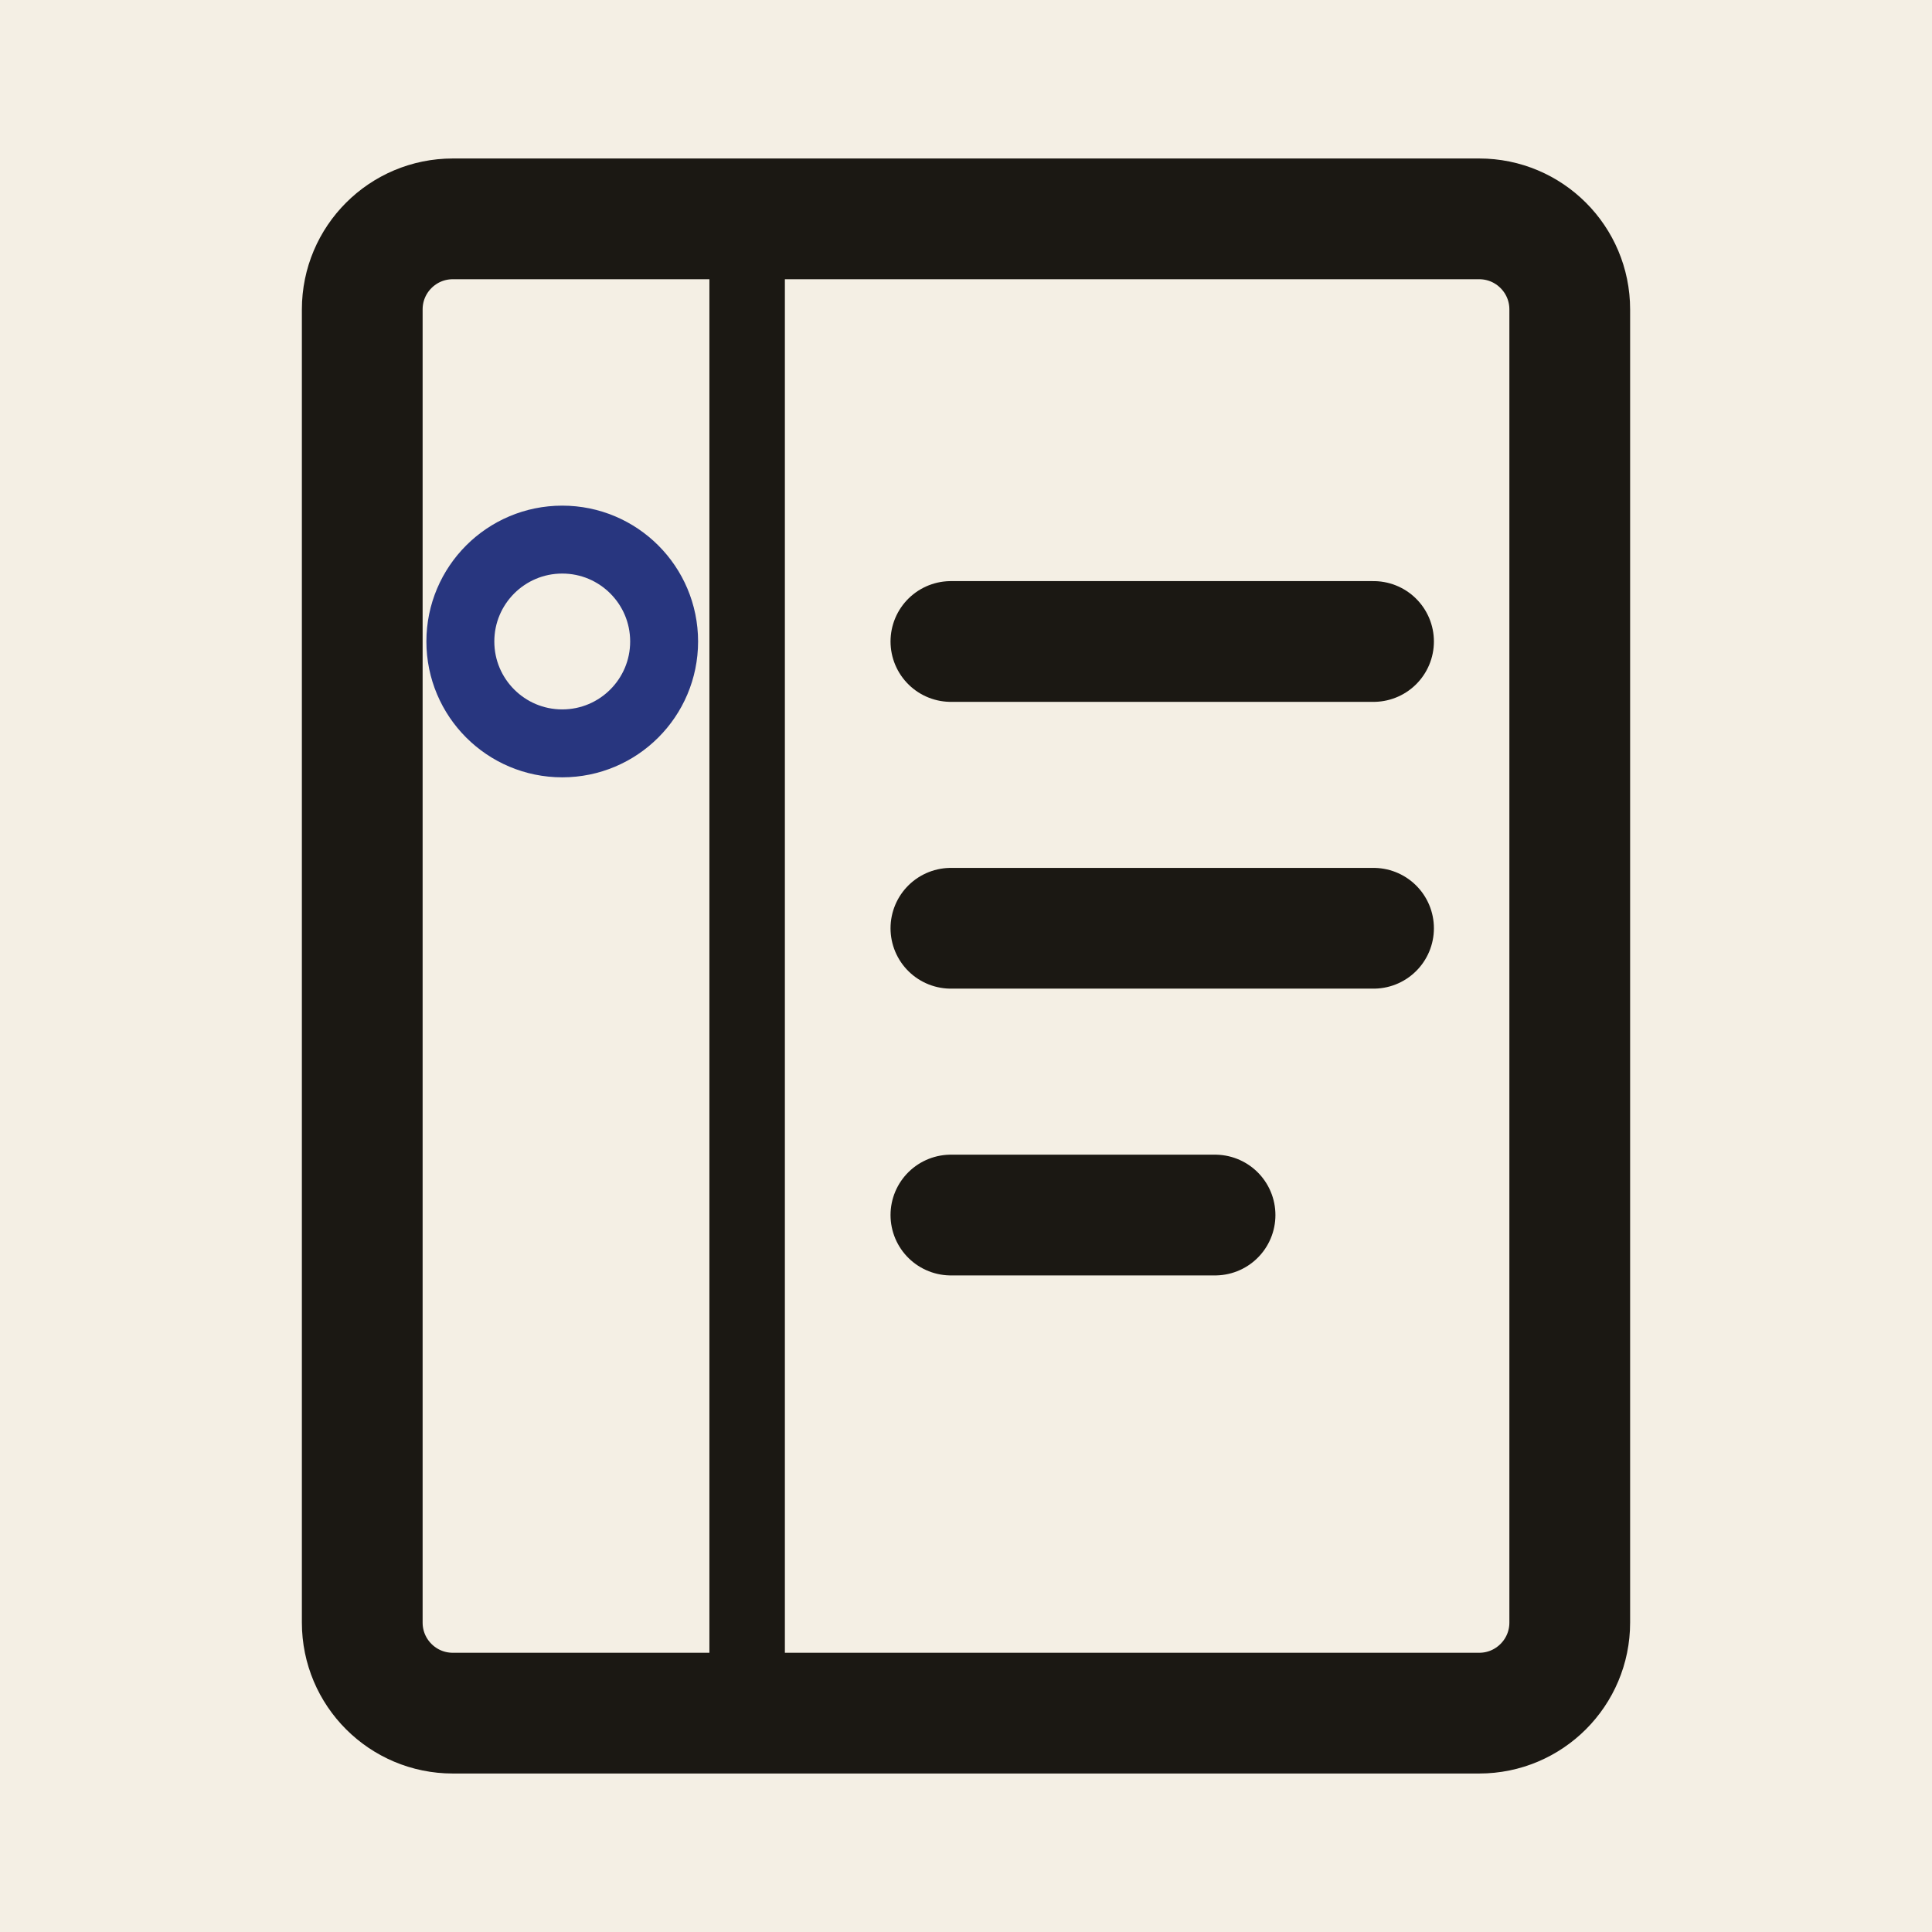
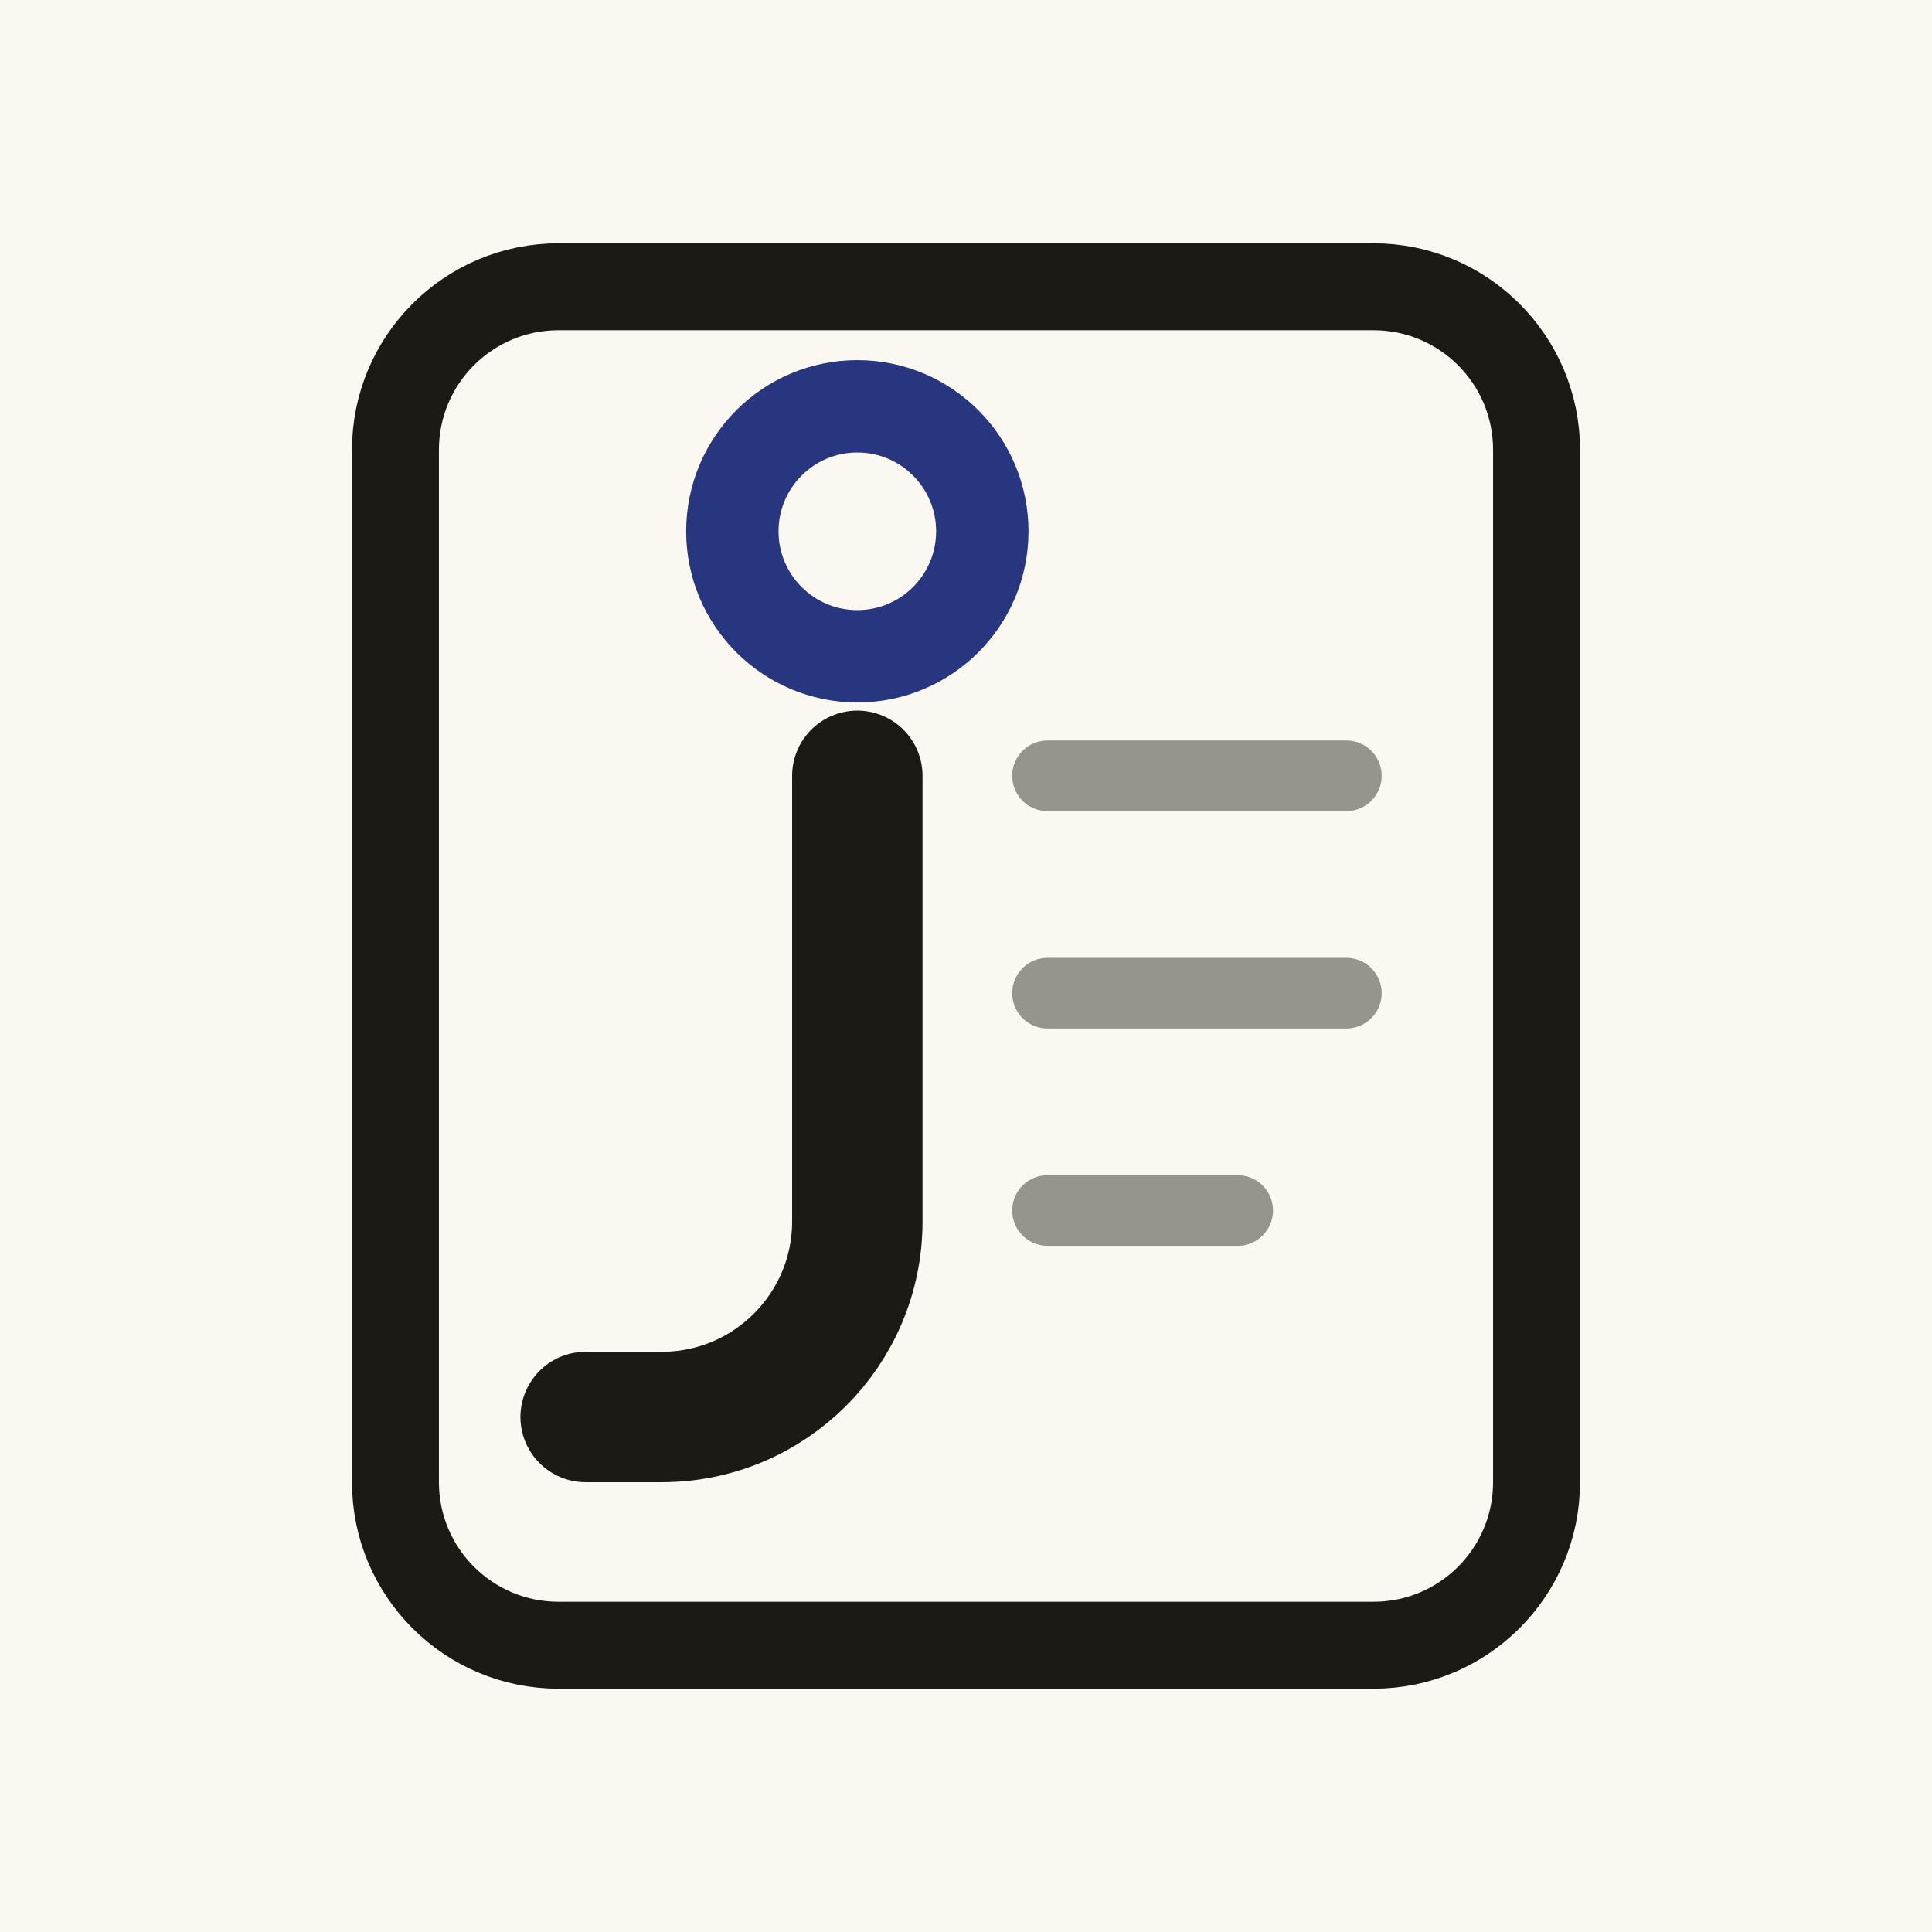
<svg xmlns="http://www.w3.org/2000/svg" viewBox="0 0 512 512" width="512" height="512">
-   <rect width="512" height="512" fill="#f4efe4" />
+   <rect width="512" height="512" fill="#fbf8f1" />
  <g id="mark" fill="none" stroke-linecap="round">
-     <rect x="96" y="58" width="320" height="396" rx="24" stroke="#1b1813" stroke-width="32" />
-     <path d="M198 58v396" stroke="#1b1813" stroke-width="20" stroke-linecap="butt" />
-     <path d="M252 170h112M252 246h112M252 322h70" stroke="#1b1813" stroke-width="32" />
-     <circle cx="149" cy="170" r="27" stroke="#28367f" stroke-width="18" />
+     <g transform="translate(25.6 25.6) scale(14.4)">
+       <rect x="5.5" y="3.5" width="21" height="25" rx="3" stroke="#1d1a15" stroke-width="1.6" stroke-linecap="butt" />
+       <path d="M14 12.5v8.2a3.6 3.6 0 0 1-3.6 3.6H9" stroke="#1d1a15" stroke-width="2.4" />
+       <path d="M17.5 12.5h5.5M17.5 16.5h5.5M17.5 20.5h3.5" stroke="#1d1a15" stroke-width="1.3" opacity=".45" />
+       <circle cx="14" cy="8" r="2.3" stroke="#28367f" stroke-width="1.7" />
+     </g>
  </g>
</svg>
